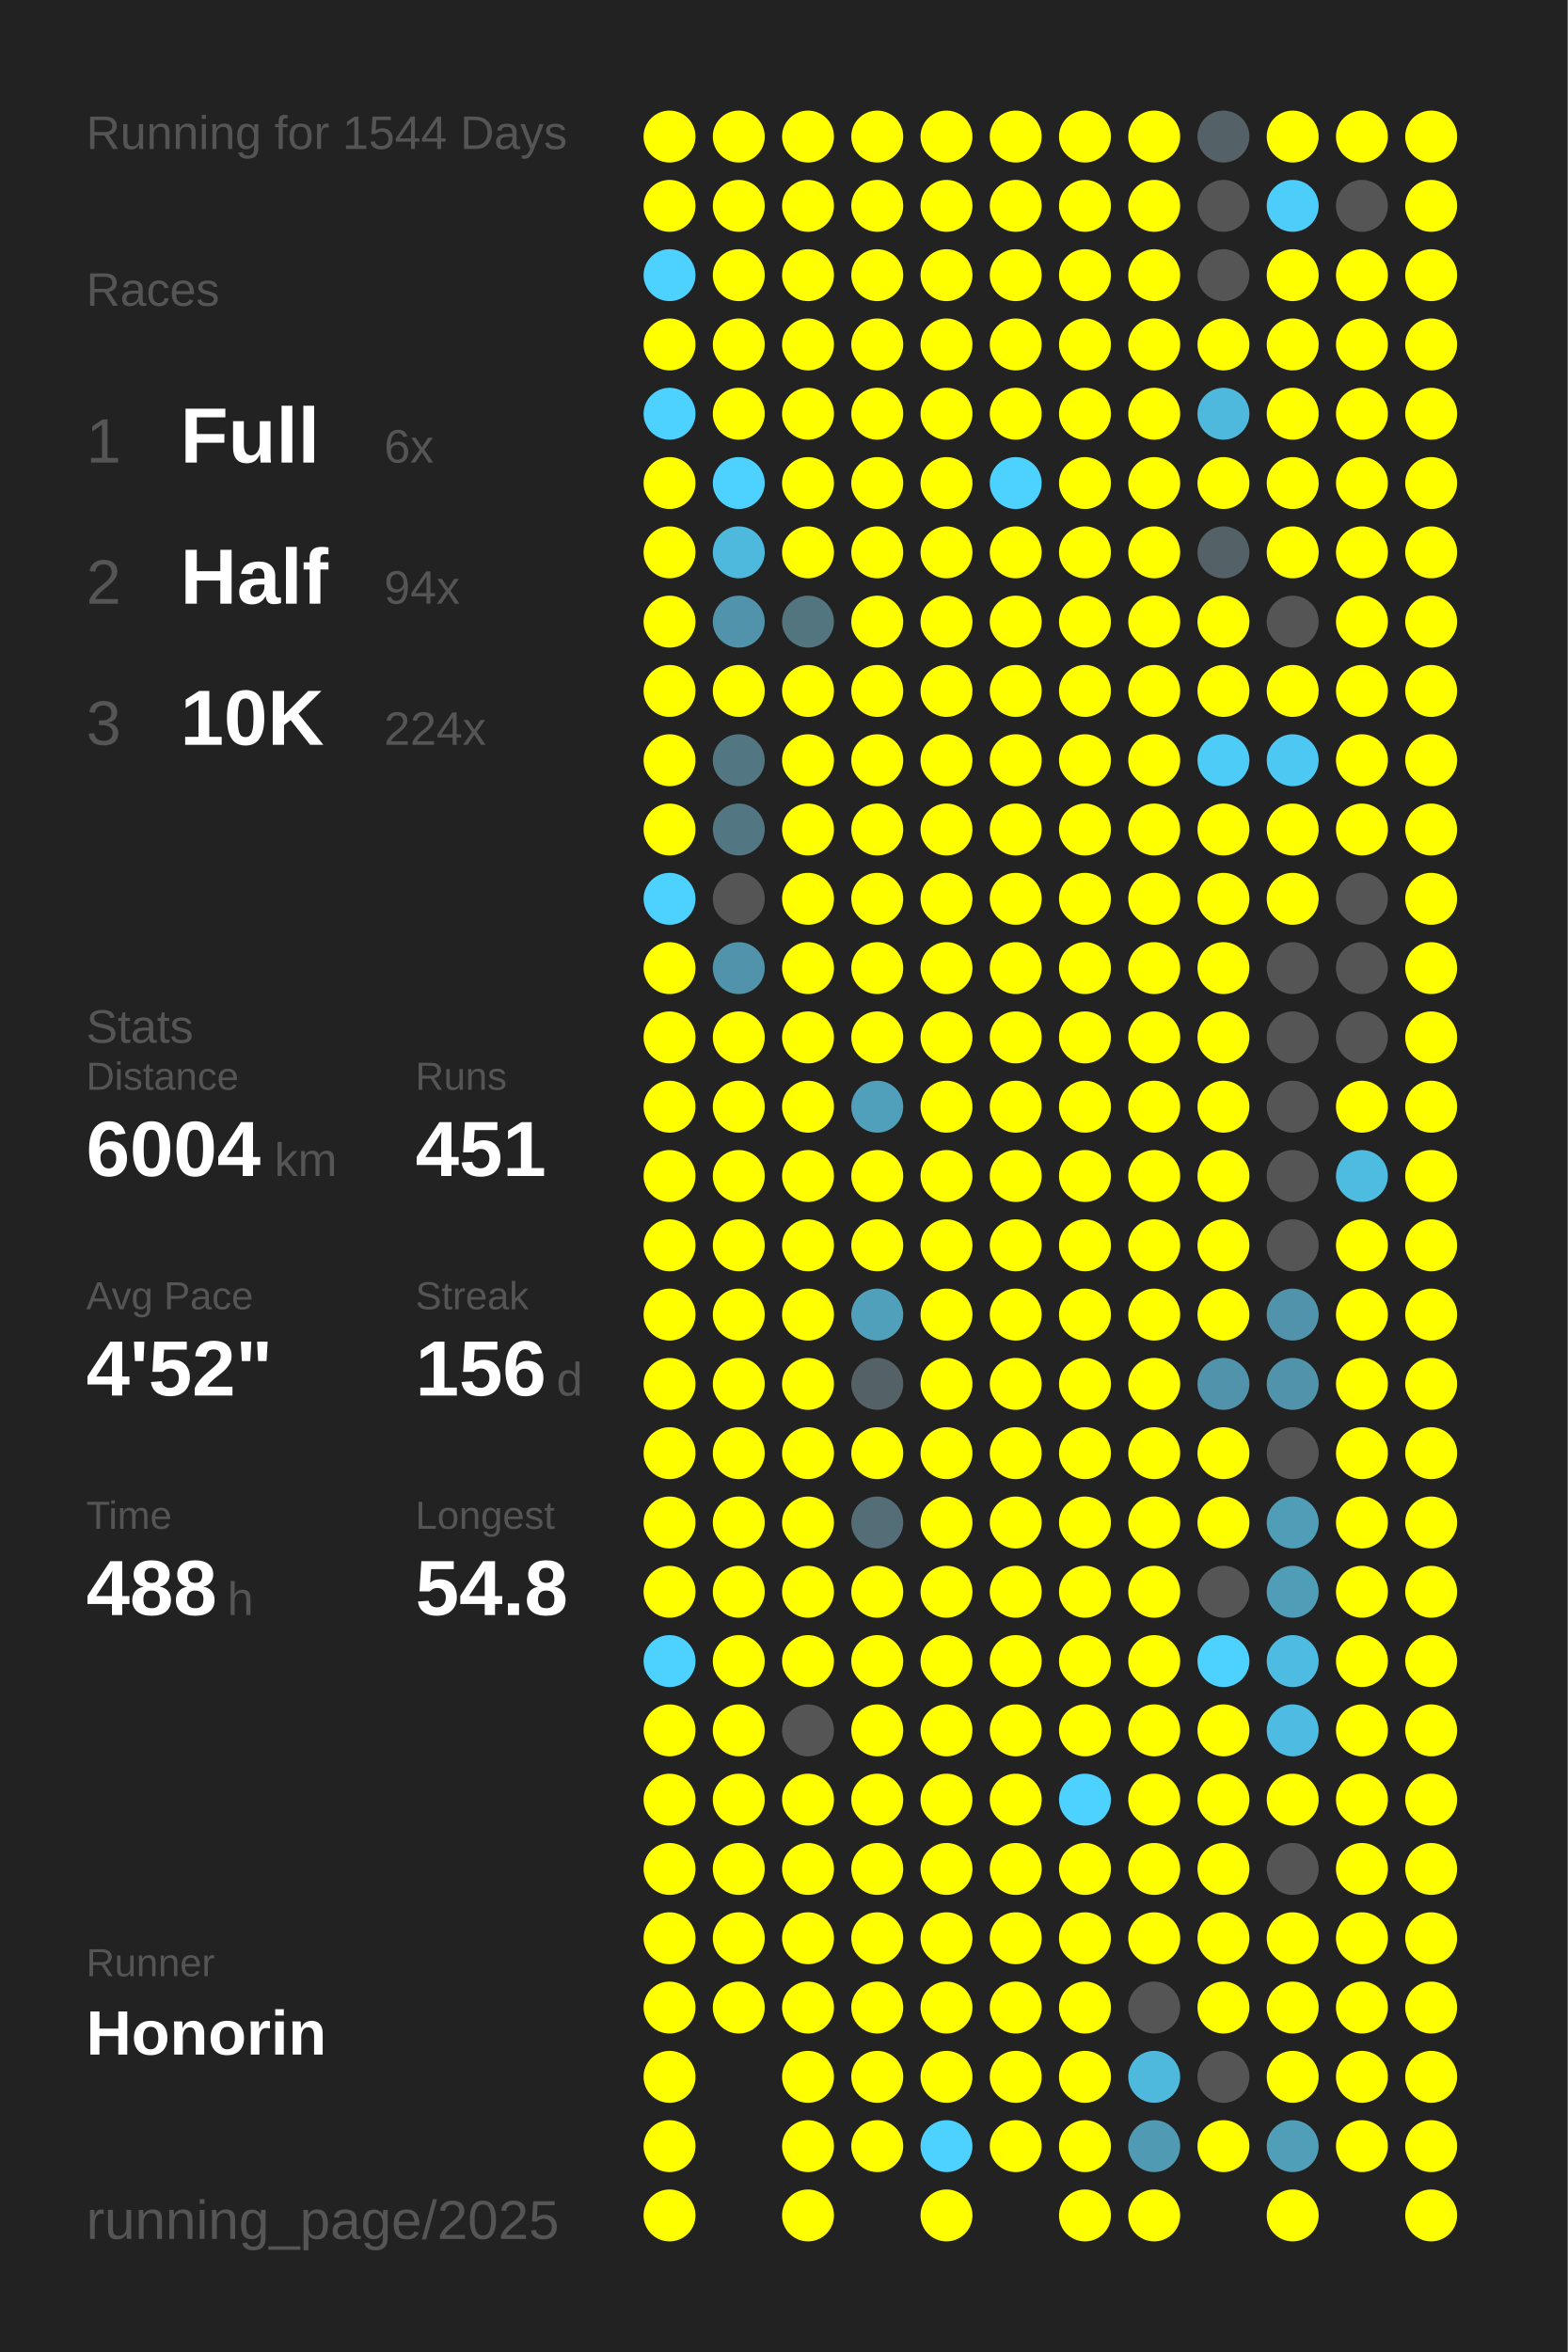
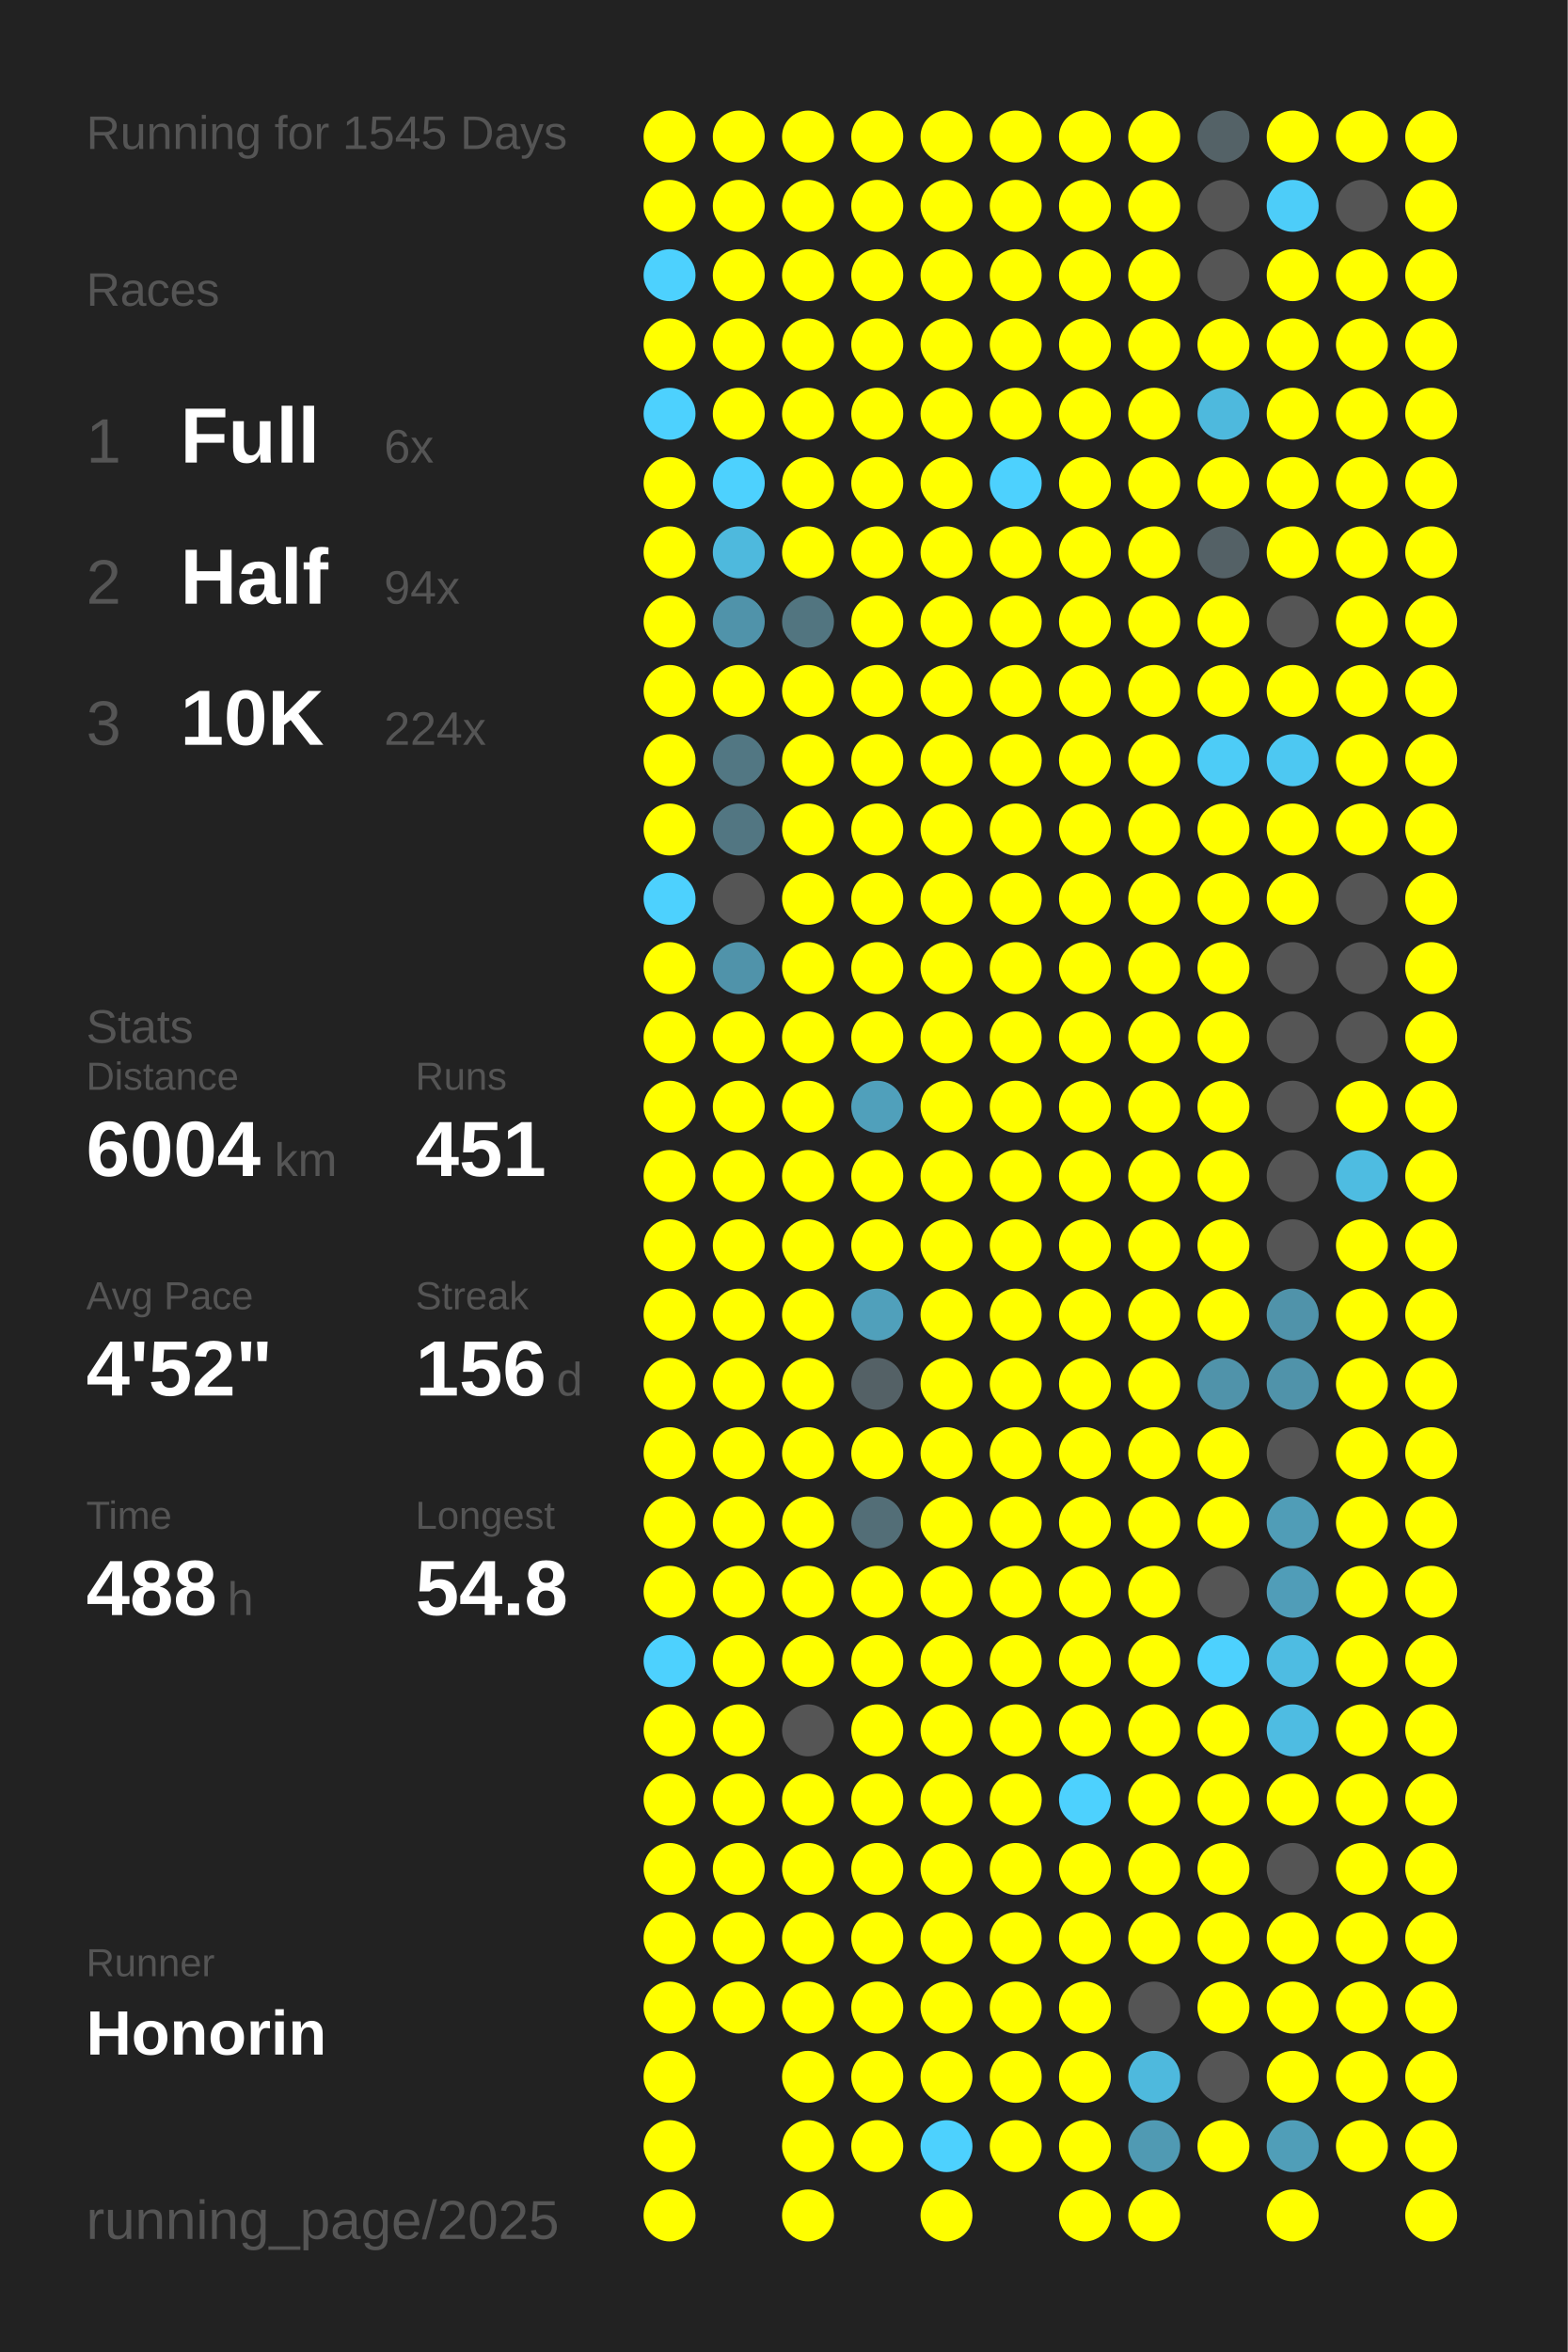
<svg xmlns="http://www.w3.org/2000/svg" baseProfile="full" height="300mm" version="1.1" viewBox="0,0,200,300" width="200mm">
  <defs />
  <rect fill="#222222" height="300" width="200" x="0" y="0" />
-   <text fill="#555555" style="font-size:6px; font-family:Arial;" x="11" y="19">Running for 1544 Days</text>
+   <text fill="#555555" style="font-size:6px; font-family:Arial;" x="11" y="19">Running for 1545 Days</text>
  <text fill="#555555" style="font-size:6px; font-family:Arial;" x="11" y="39">Races</text>
  <text fill="#555555" style="font-size:8px; font-family:Arial;" x="11" y="59">1</text>
  <text fill="#FFFFFF" style="font-size:10px; font-family:Arial; font-weight:bold;" x="23" y="59">Full</text>
  <text fill="#555555" style="font-size:6px; font-family:Arial;" x="49" y="59">6x</text>
  <text fill="#555555" style="font-size:8px; font-family:Arial;" x="11" y="77">2</text>
  <text fill="#FFFFFF" style="font-size:10px; font-family:Arial; font-weight:bold;" x="23" y="77">Half</text>
  <text fill="#555555" style="font-size:6px; font-family:Arial;" x="49" y="77">94x</text>
  <text fill="#555555" style="font-size:8px; font-family:Arial;" x="11" y="95">3</text>
  <text fill="#FFFFFF" style="font-size:10px; font-family:Arial; font-weight:bold;" x="23" y="95">10K</text>
  <text fill="#555555" style="font-size:6px; font-family:Arial;" x="49" y="95">224x</text>
  <text fill="#555555" style="font-size:6px; font-family:Arial;" x="11" y="133">Stats</text>
  <text fill="#555555" style="font-size:5px; font-family:Arial;" x="11" y="139">Distance</text>
  <text fill="#FFFFFF" style="font-size:10px; font-family:Arial; font-weight:bold;" x="11" y="150">6004</text>
  <text fill="#555555" style="font-size:6px; font-family:Arial;" x="35" y="150">km</text>
  <text fill="#555555" style="font-size:5px; font-family:Arial;" x="53" y="139">Runs</text>
  <text fill="#FFFFFF" style="font-size:10px; font-family:Arial; font-weight:bold;" x="53" y="150">451</text>
  <text fill="#555555" style="font-size:5px; font-family:Arial;" x="11" y="167">Avg Pace</text>
  <text fill="#FFFFFF" style="font-size:10px; font-family:Arial; font-weight:bold;" x="11" y="178">4'52"</text>
  <text fill="#555555" style="font-size:5px; font-family:Arial;" x="53" y="167">Streak</text>
  <text fill="#FFFFFF" style="font-size:10px; font-family:Arial; font-weight:bold;" x="53" y="178">156</text>
  <text fill="#555555" style="font-size:6px; font-family:Arial;" x="71" y="178">d</text>
  <text fill="#555555" style="font-size:5px; font-family:Arial;" x="11" y="195">Time</text>
  <text fill="#FFFFFF" style="font-size:10px; font-family:Arial; font-weight:bold;" x="11" y="206">488</text>
  <text fill="#555555" style="font-size:6px; font-family:Arial;" x="29" y="206">h</text>
  <text fill="#555555" style="font-size:5px; font-family:Arial;" x="53" y="195">Longest</text>
  <text fill="#FFFFFF" style="font-size:10px; font-family:Arial; font-weight:bold;" x="53" y="206">54.8</text>
  <text fill="#555555" style="font-size:5px; font-family:Arial;" x="11" y="252.065">Runner</text>
  <text fill="#FFFFFF" style="font-size:8px; font-family:Arial; font-weight:bold;" x="11" y="262.065">Honorin</text>
  <text fill="#555555" style="font-size:7px; font-family:Arial;" x="11" y="285.581">running_page/2025</text>
  <circle cx="85.417" cy="17.419" fill="#FFFF00" r="3.312" />
  <circle cx="85.417" cy="26.258" fill="#FFFF00" r="3.312" />
  <circle cx="85.417" cy="35.097" fill="#4dd1fe" r="3.312" />
  <circle cx="85.417" cy="43.935" fill="#FFFF00" r="3.312" />
  <circle cx="85.417" cy="52.774" fill="#4dd1fe" r="3.312" />
  <circle cx="85.417" cy="61.613" fill="#FFFF00" r="3.312" />
  <circle cx="85.417" cy="70.452" fill="#FFFF00" r="3.312" />
  <circle cx="85.417" cy="79.29" fill="#FFFF00" r="3.312" />
  <circle cx="85.417" cy="88.129" fill="#FFFF00" r="3.312" />
  <circle cx="85.417" cy="96.968" fill="#FFFF00" r="3.312" />
  <circle cx="85.417" cy="105.806" fill="#FFFF00" r="3.312" />
  <circle cx="85.417" cy="114.645" fill="#4dd1fe" r="3.312" />
  <circle cx="85.417" cy="123.484" fill="#FFFF00" r="3.312" />
  <circle cx="85.417" cy="132.323" fill="#FFFF00" r="3.312" />
  <circle cx="85.417" cy="141.161" fill="#FFFF00" r="3.312" />
  <circle cx="85.417" cy="150" fill="#FFFF00" r="3.312" />
  <circle cx="85.417" cy="158.839" fill="#FFFF00" r="3.312" />
  <circle cx="85.417" cy="167.677" fill="#FFFF00" r="3.312" />
  <circle cx="85.417" cy="176.516" fill="#FFFF00" r="3.312" />
  <circle cx="85.417" cy="185.355" fill="#FFFF00" r="3.312" />
  <circle cx="85.417" cy="194.194" fill="#FFFF00" r="3.312" />
  <circle cx="85.417" cy="203.032" fill="#FFFF00" r="3.312" />
  <circle cx="85.417" cy="211.871" fill="#4dd1fe" r="3.312" />
  <circle cx="85.417" cy="220.71" fill="#FFFF00" r="3.312" />
  <circle cx="85.417" cy="229.548" fill="#FFFF00" r="3.312" />
  <circle cx="85.417" cy="238.387" fill="#FFFF00" r="3.312" />
  <circle cx="85.417" cy="247.226" fill="#FFFF00" r="3.312" />
  <circle cx="85.417" cy="256.065" fill="#FFFF00" r="3.312" />
  <circle cx="85.417" cy="264.903" fill="#FFFF00" r="3.312" />
  <circle cx="85.417" cy="273.742" fill="#FFFF00" r="3.312" />
  <circle cx="85.417" cy="282.581" fill="#FFFF00" r="3.312" />
  <circle cx="94.25" cy="17.419" fill="#FFFF00" r="3.312" />
  <circle cx="94.25" cy="26.258" fill="#FFFF00" r="3.312" />
  <circle cx="94.25" cy="35.097" fill="#FFFF00" r="3.312" />
  <circle cx="94.25" cy="43.935" fill="#FFFF00" r="3.312" />
  <circle cx="94.25" cy="52.774" fill="#FFFF00" r="3.312" />
  <circle cx="94.25" cy="61.613" fill="#4dd1fe" r="3.312" />
  <circle cx="94.25" cy="70.452" fill="#4eb9dd" r="3.312" />
  <circle cx="94.25" cy="79.29" fill="#5093aa" r="3.312" />
  <circle cx="94.25" cy="88.129" fill="#FFFF00" r="3.312" />
  <circle cx="94.25" cy="96.968" fill="#527783" r="3.312" />
  <circle cx="94.25" cy="105.806" fill="#527682" r="3.312" />
  <circle cx="94.25" cy="114.645" fill="#555555" r="3.312" />
  <circle cx="94.25" cy="123.484" fill="#5093aa" r="3.312" />
  <circle cx="94.25" cy="132.323" fill="#FFFF00" r="3.312" />
  <circle cx="94.25" cy="141.161" fill="#FFFF00" r="3.312" />
  <circle cx="94.25" cy="150" fill="#FFFF00" r="3.312" />
  <circle cx="94.25" cy="158.839" fill="#FFFF00" r="3.312" />
  <circle cx="94.25" cy="167.677" fill="#FFFF00" r="3.312" />
  <circle cx="94.25" cy="176.516" fill="#FFFF00" r="3.312" />
  <circle cx="94.25" cy="185.355" fill="#FFFF00" r="3.312" />
  <circle cx="94.25" cy="194.194" fill="#FFFF00" r="3.312" />
  <circle cx="94.25" cy="203.032" fill="#FFFF00" r="3.312" />
  <circle cx="94.25" cy="211.871" fill="#FFFF00" r="3.312" />
  <circle cx="94.25" cy="220.71" fill="#FFFF00" r="3.312" />
  <circle cx="94.25" cy="229.548" fill="#FFFF00" r="3.312" />
  <circle cx="94.25" cy="238.387" fill="#FFFF00" r="3.312" />
  <circle cx="94.25" cy="247.226" fill="#FFFF00" r="3.312" />
  <circle cx="94.25" cy="256.065" fill="#FFFF00" r="3.312" />
  <circle cx="103.083" cy="17.419" fill="#FFFF00" r="3.312" />
  <circle cx="103.083" cy="26.258" fill="#FFFF00" r="3.312" />
  <circle cx="103.083" cy="35.097" fill="#FFFF00" r="3.312" />
  <circle cx="103.083" cy="43.935" fill="#FFFF00" r="3.312" />
  <circle cx="103.083" cy="52.774" fill="#FFFF00" r="3.312" />
  <circle cx="103.083" cy="61.613" fill="#FFFF00" r="3.312" />
  <circle cx="103.083" cy="70.452" fill="#FFFF00" r="3.312" />
  <circle cx="103.083" cy="79.29" fill="#527580" r="3.312" />
  <circle cx="103.083" cy="88.129" fill="#FFFF00" r="3.312" />
  <circle cx="103.083" cy="96.968" fill="#FFFF00" r="3.312" />
  <circle cx="103.083" cy="105.806" fill="#FFFF00" r="3.312" />
  <circle cx="103.083" cy="114.645" fill="#FFFF00" r="3.312" />
  <circle cx="103.083" cy="123.484" fill="#FFFF00" r="3.312" />
  <circle cx="103.083" cy="132.323" fill="#FFFF00" r="3.312" />
  <circle cx="103.083" cy="141.161" fill="#FFFF00" r="3.312" />
  <circle cx="103.083" cy="150" fill="#FFFF00" r="3.312" />
  <circle cx="103.083" cy="158.839" fill="#FFFF00" r="3.312" />
  <circle cx="103.083" cy="167.677" fill="#FFFF00" r="3.312" />
  <circle cx="103.083" cy="176.516" fill="#FFFF00" r="3.312" />
  <circle cx="103.083" cy="185.355" fill="#FFFF00" r="3.312" />
  <circle cx="103.083" cy="194.194" fill="#FFFF00" r="3.312" />
  <circle cx="103.083" cy="203.032" fill="#FFFF00" r="3.312" />
  <circle cx="103.083" cy="211.871" fill="#FFFF00" r="3.312" />
  <circle cx="103.083" cy="220.71" fill="#555555" r="3.312" />
  <circle cx="103.083" cy="229.548" fill="#FFFF00" r="3.312" />
  <circle cx="103.083" cy="238.387" fill="#FFFF00" r="3.312" />
  <circle cx="103.083" cy="247.226" fill="#FFFF00" r="3.312" />
  <circle cx="103.083" cy="256.065" fill="#FFFF00" r="3.312" />
  <circle cx="103.083" cy="264.903" fill="#FFFF00" r="3.312" />
  <circle cx="103.083" cy="273.742" fill="#FFFF00" r="3.312" />
  <circle cx="103.083" cy="282.581" fill="#FFFF00" r="3.312" />
  <circle cx="111.917" cy="17.419" fill="#FFFF00" r="3.312" />
  <circle cx="111.917" cy="26.258" fill="#FFFF00" r="3.312" />
  <circle cx="111.917" cy="35.097" fill="#FFFF00" r="3.312" />
  <circle cx="111.917" cy="43.935" fill="#FFFF00" r="3.312" />
  <circle cx="111.917" cy="52.774" fill="#FFFF00" r="3.312" />
  <circle cx="111.917" cy="61.613" fill="#FFFF00" r="3.312" />
  <circle cx="111.917" cy="70.452" fill="#FFFF00" r="3.312" />
  <circle cx="111.917" cy="79.29" fill="#FFFF00" r="3.312" />
  <circle cx="111.917" cy="88.129" fill="#FFFF00" r="3.312" />
  <circle cx="111.917" cy="96.968" fill="#FFFF00" r="3.312" />
  <circle cx="111.917" cy="105.806" fill="#FFFF00" r="3.312" />
  <circle cx="111.917" cy="114.645" fill="#FFFF00" r="3.312" />
  <circle cx="111.917" cy="123.484" fill="#FFFF00" r="3.312" />
  <circle cx="111.917" cy="132.323" fill="#FFFF00" r="3.312" />
  <circle cx="111.917" cy="141.161" fill="#50a0bb" r="3.312" />
  <circle cx="111.917" cy="150" fill="#FFFF00" r="3.312" />
  <circle cx="111.917" cy="158.839" fill="#FFFF00" r="3.312" />
  <circle cx="111.917" cy="167.677" fill="#50a0bb" r="3.312" />
  <circle cx="111.917" cy="176.516" fill="#546166" r="3.312" />
  <circle cx="111.917" cy="185.355" fill="#FFFF00" r="3.312" />
  <circle cx="111.917" cy="194.194" fill="#536e77" r="3.312" />
  <circle cx="111.917" cy="203.032" fill="#FFFF00" r="3.312" />
  <circle cx="111.917" cy="211.871" fill="#FFFF00" r="3.312" />
  <circle cx="111.917" cy="220.71" fill="#FFFF00" r="3.312" />
  <circle cx="111.917" cy="229.548" fill="#FFFF00" r="3.312" />
  <circle cx="111.917" cy="238.387" fill="#FFFF00" r="3.312" />
  <circle cx="111.917" cy="247.226" fill="#FFFF00" r="3.312" />
  <circle cx="111.917" cy="256.065" fill="#FFFF00" r="3.312" />
  <circle cx="111.917" cy="264.903" fill="#FFFF00" r="3.312" />
  <circle cx="111.917" cy="273.742" fill="#FFFF00" r="3.312" />
  <circle cx="120.75" cy="17.419" fill="#FFFF00" r="3.312" />
  <circle cx="120.75" cy="26.258" fill="#FFFF00" r="3.312" />
  <circle cx="120.75" cy="35.097" fill="#FFFF00" r="3.312" />
  <circle cx="120.75" cy="43.935" fill="#FFFF00" r="3.312" />
  <circle cx="120.75" cy="52.774" fill="#FFFF00" r="3.312" />
  <circle cx="120.75" cy="61.613" fill="#FFFF00" r="3.312" />
  <circle cx="120.75" cy="70.452" fill="#FFFF00" r="3.312" />
  <circle cx="120.75" cy="79.29" fill="#FFFF00" r="3.312" />
  <circle cx="120.75" cy="88.129" fill="#FFFF00" r="3.312" />
  <circle cx="120.75" cy="96.968" fill="#FFFF00" r="3.312" />
  <circle cx="120.75" cy="105.806" fill="#FFFF00" r="3.312" />
  <circle cx="120.75" cy="114.645" fill="#FFFF00" r="3.312" />
  <circle cx="120.75" cy="123.484" fill="#FFFF00" r="3.312" />
  <circle cx="120.75" cy="132.323" fill="#FFFF00" r="3.312" />
  <circle cx="120.75" cy="141.161" fill="#FFFF00" r="3.312" />
  <circle cx="120.75" cy="150" fill="#FFFF00" r="3.312" />
  <circle cx="120.75" cy="158.839" fill="#FFFF00" r="3.312" />
  <circle cx="120.75" cy="167.677" fill="#FFFF00" r="3.312" />
  <circle cx="120.75" cy="176.516" fill="#FFFF00" r="3.312" />
  <circle cx="120.75" cy="185.355" fill="#FFFF00" r="3.312" />
  <circle cx="120.75" cy="194.194" fill="#FFFF00" r="3.312" />
  <circle cx="120.75" cy="203.032" fill="#FFFF00" r="3.312" />
  <circle cx="120.75" cy="211.871" fill="#FFFF00" r="3.312" />
  <circle cx="120.75" cy="220.71" fill="#FFFF00" r="3.312" />
  <circle cx="120.75" cy="229.548" fill="#FFFF00" r="3.312" />
  <circle cx="120.75" cy="238.387" fill="#FFFF00" r="3.312" />
  <circle cx="120.75" cy="247.226" fill="#FFFF00" r="3.312" />
  <circle cx="120.75" cy="256.065" fill="#FFFF00" r="3.312" />
  <circle cx="120.75" cy="264.903" fill="#FFFF00" r="3.312" />
  <circle cx="120.75" cy="273.742" fill="#4dd1fe" r="3.312" />
  <circle cx="120.75" cy="282.581" fill="#FFFF00" r="3.312" />
  <circle cx="129.583" cy="17.419" fill="#FFFF00" r="3.312" />
  <circle cx="129.583" cy="26.258" fill="#FFFF00" r="3.312" />
  <circle cx="129.583" cy="35.097" fill="#FFFF00" r="3.312" />
  <circle cx="129.583" cy="43.935" fill="#FFFF00" r="3.312" />
  <circle cx="129.583" cy="52.774" fill="#FFFF00" r="3.312" />
  <circle cx="129.583" cy="61.613" fill="#4dd1fe" r="3.312" />
  <circle cx="129.583" cy="70.452" fill="#FFFF00" r="3.312" />
  <circle cx="129.583" cy="79.29" fill="#FFFF00" r="3.312" />
  <circle cx="129.583" cy="88.129" fill="#FFFF00" r="3.312" />
  <circle cx="129.583" cy="96.968" fill="#FFFF00" r="3.312" />
  <circle cx="129.583" cy="105.806" fill="#FFFF00" r="3.312" />
  <circle cx="129.583" cy="114.645" fill="#FFFF00" r="3.312" />
  <circle cx="129.583" cy="123.484" fill="#FFFF00" r="3.312" />
  <circle cx="129.583" cy="132.323" fill="#FFFF00" r="3.312" />
  <circle cx="129.583" cy="141.161" fill="#FFFF00" r="3.312" />
  <circle cx="129.583" cy="150" fill="#FFFF00" r="3.312" />
  <circle cx="129.583" cy="158.839" fill="#FFFF00" r="3.312" />
  <circle cx="129.583" cy="167.677" fill="#FFFF00" r="3.312" />
  <circle cx="129.583" cy="176.516" fill="#FFFF00" r="3.312" />
  <circle cx="129.583" cy="185.355" fill="#FFFF00" r="3.312" />
  <circle cx="129.583" cy="194.194" fill="#FFFF00" r="3.312" />
  <circle cx="129.583" cy="203.032" fill="#FFFF00" r="3.312" />
  <circle cx="129.583" cy="211.871" fill="#FFFF00" r="3.312" />
  <circle cx="129.583" cy="220.71" fill="#FFFF00" r="3.312" />
  <circle cx="129.583" cy="229.548" fill="#FFFF00" r="3.312" />
  <circle cx="129.583" cy="238.387" fill="#FFFF00" r="3.312" />
  <circle cx="129.583" cy="247.226" fill="#FFFF00" r="3.312" />
  <circle cx="129.583" cy="256.065" fill="#FFFF00" r="3.312" />
  <circle cx="129.583" cy="264.903" fill="#FFFF00" r="3.312" />
  <circle cx="129.583" cy="273.742" fill="#FFFF00" r="3.312" />
  <circle cx="138.417" cy="17.419" fill="#FFFF00" r="3.312" />
  <circle cx="138.417" cy="26.258" fill="#FFFF00" r="3.312" />
  <circle cx="138.417" cy="35.097" fill="#FFFF00" r="3.312" />
  <circle cx="138.417" cy="43.935" fill="#FFFF00" r="3.312" />
  <circle cx="138.417" cy="52.774" fill="#FFFF00" r="3.312" />
  <circle cx="138.417" cy="61.613" fill="#FFFF00" r="3.312" />
  <circle cx="138.417" cy="70.452" fill="#FFFF00" r="3.312" />
  <circle cx="138.417" cy="79.29" fill="#FFFF00" r="3.312" />
  <circle cx="138.417" cy="88.129" fill="#FFFF00" r="3.312" />
  <circle cx="138.417" cy="96.968" fill="#FFFF00" r="3.312" />
  <circle cx="138.417" cy="105.806" fill="#FFFF00" r="3.312" />
  <circle cx="138.417" cy="114.645" fill="#FFFF00" r="3.312" />
  <circle cx="138.417" cy="123.484" fill="#FFFF00" r="3.312" />
  <circle cx="138.417" cy="132.323" fill="#FFFF00" r="3.312" />
  <circle cx="138.417" cy="141.161" fill="#FFFF00" r="3.312" />
  <circle cx="138.417" cy="150" fill="#FFFF00" r="3.312" />
  <circle cx="138.417" cy="158.839" fill="#FFFF00" r="3.312" />
  <circle cx="138.417" cy="167.677" fill="#FFFF00" r="3.312" />
  <circle cx="138.417" cy="176.516" fill="#FFFF00" r="3.312" />
  <circle cx="138.417" cy="185.355" fill="#FFFF00" r="3.312" />
  <circle cx="138.417" cy="194.194" fill="#FFFF00" r="3.312" />
  <circle cx="138.417" cy="203.032" fill="#FFFF00" r="3.312" />
  <circle cx="138.417" cy="211.871" fill="#FFFF00" r="3.312" />
  <circle cx="138.417" cy="220.71" fill="#FFFF00" r="3.312" />
  <circle cx="138.417" cy="229.548" fill="#4dd1fe" r="3.312" />
  <circle cx="138.417" cy="238.387" fill="#FFFF00" r="3.312" />
  <circle cx="138.417" cy="247.226" fill="#FFFF00" r="3.312" />
  <circle cx="138.417" cy="256.065" fill="#FFFF00" r="3.312" />
  <circle cx="138.417" cy="264.903" fill="#FFFF00" r="3.312" />
  <circle cx="138.417" cy="273.742" fill="#FFFF00" r="3.312" />
  <circle cx="138.417" cy="282.581" fill="#FFFF00" r="3.312" />
  <circle cx="147.25" cy="17.419" fill="#FFFF00" r="3.312" />
  <circle cx="147.25" cy="26.258" fill="#FFFF00" r="3.312" />
  <circle cx="147.25" cy="35.097" fill="#FFFF00" r="3.312" />
  <circle cx="147.25" cy="43.935" fill="#FFFF00" r="3.312" />
  <circle cx="147.25" cy="52.774" fill="#FFFF00" r="3.312" />
  <circle cx="147.25" cy="61.613" fill="#FFFF00" r="3.312" />
  <circle cx="147.25" cy="70.452" fill="#FFFF00" r="3.312" />
  <circle cx="147.25" cy="79.29" fill="#FFFF00" r="3.312" />
  <circle cx="147.25" cy="88.129" fill="#FFFF00" r="3.312" />
  <circle cx="147.25" cy="96.968" fill="#FFFF00" r="3.312" />
  <circle cx="147.25" cy="105.806" fill="#FFFF00" r="3.312" />
  <circle cx="147.25" cy="114.645" fill="#FFFF00" r="3.312" />
  <circle cx="147.25" cy="123.484" fill="#FFFF00" r="3.312" />
  <circle cx="147.25" cy="132.323" fill="#FFFF00" r="3.312" />
  <circle cx="147.25" cy="141.161" fill="#FFFF00" r="3.312" />
  <circle cx="147.25" cy="150" fill="#FFFF00" r="3.312" />
  <circle cx="147.25" cy="158.839" fill="#FFFF00" r="3.312" />
  <circle cx="147.25" cy="167.677" fill="#FFFF00" r="3.312" />
  <circle cx="147.25" cy="176.516" fill="#FFFF00" r="3.312" />
  <circle cx="147.25" cy="185.355" fill="#FFFF00" r="3.312" />
  <circle cx="147.25" cy="194.194" fill="#FFFF00" r="3.312" />
  <circle cx="147.25" cy="203.032" fill="#FFFF00" r="3.312" />
  <circle cx="147.25" cy="211.871" fill="#FFFF00" r="3.312" />
  <circle cx="147.25" cy="220.71" fill="#FFFF00" r="3.312" />
  <circle cx="147.25" cy="229.548" fill="#FFFF00" r="3.312" />
  <circle cx="147.25" cy="238.387" fill="#FFFF00" r="3.312" />
  <circle cx="147.25" cy="247.226" fill="#FFFF00" r="3.312" />
  <circle cx="147.25" cy="256.065" fill="#555555" r="3.312" />
  <circle cx="147.25" cy="264.903" fill="#4eb9dd" r="3.312" />
  <circle cx="147.25" cy="273.742" fill="#509ab3" r="3.312" />
  <circle cx="147.25" cy="282.581" fill="#FFFF00" r="3.312" />
  <circle cx="156.083" cy="17.419" fill="#546267" r="3.312" />
  <circle cx="156.083" cy="26.258" fill="#555555" r="3.312" />
  <circle cx="156.083" cy="35.097" fill="#555555" r="3.312" />
  <circle cx="156.083" cy="43.935" fill="#FFFF00" r="3.312" />
  <circle cx="156.083" cy="52.774" fill="#4eb9dd" r="3.312" />
  <circle cx="156.083" cy="61.613" fill="#FFFF00" r="3.312" />
  <circle cx="156.083" cy="70.452" fill="#546166" r="3.312" />
  <circle cx="156.083" cy="79.29" fill="#FFFF00" r="3.312" />
  <circle cx="156.083" cy="88.129" fill="#FFFF00" r="3.312" />
  <circle cx="156.083" cy="96.968" fill="#4dccf7" r="3.312" />
  <circle cx="156.083" cy="105.806" fill="#FFFF00" r="3.312" />
  <circle cx="156.083" cy="114.645" fill="#FFFF00" r="3.312" />
  <circle cx="156.083" cy="123.484" fill="#FFFF00" r="3.312" />
  <circle cx="156.083" cy="132.323" fill="#FFFF00" r="3.312" />
  <circle cx="156.083" cy="141.161" fill="#FFFF00" r="3.312" />
  <circle cx="156.083" cy="150" fill="#FFFF00" r="3.312" />
  <circle cx="156.083" cy="158.839" fill="#FFFF00" r="3.312" />
  <circle cx="156.083" cy="167.677" fill="#FFFF00" r="3.312" />
  <circle cx="156.083" cy="176.516" fill="#5093aa" r="3.312" />
  <circle cx="156.083" cy="185.355" fill="#FFFF00" r="3.312" />
  <circle cx="156.083" cy="194.194" fill="#FFFF00" r="3.312" />
  <circle cx="156.083" cy="203.032" fill="#555555" r="3.312" />
  <circle cx="156.083" cy="211.871" fill="#4dd1fe" r="3.312" />
  <circle cx="156.083" cy="220.71" fill="#FFFF00" r="3.312" />
  <circle cx="156.083" cy="229.548" fill="#FFFF00" r="3.312" />
  <circle cx="156.083" cy="238.387" fill="#FFFF00" r="3.312" />
  <circle cx="156.083" cy="247.226" fill="#FFFF00" r="3.312" />
  <circle cx="156.083" cy="256.065" fill="#FFFF00" r="3.312" />
  <circle cx="156.083" cy="264.903" fill="#555555" r="3.312" />
  <circle cx="156.083" cy="273.742" fill="#FFFF00" r="3.312" />
  <circle cx="164.917" cy="17.419" fill="#FFFF00" r="3.312" />
  <circle cx="164.917" cy="26.258" fill="#4dcdf9" r="3.312" />
  <circle cx="164.917" cy="35.097" fill="#FFFF00" r="3.312" />
  <circle cx="164.917" cy="43.935" fill="#FFFF00" r="3.312" />
  <circle cx="164.917" cy="52.774" fill="#FFFF00" r="3.312" />
  <circle cx="164.917" cy="61.613" fill="#FFFF00" r="3.312" />
  <circle cx="164.917" cy="70.452" fill="#FFFF00" r="3.312" />
  <circle cx="164.917" cy="79.29" fill="#555555" r="3.312" />
  <circle cx="164.917" cy="88.129" fill="#FFFF00" r="3.312" />
  <circle cx="164.917" cy="96.968" fill="#4dc8f2" r="3.312" />
  <circle cx="164.917" cy="105.806" fill="#FFFF00" r="3.312" />
  <circle cx="164.917" cy="114.645" fill="#FFFF00" r="3.312" />
  <circle cx="164.917" cy="123.484" fill="#555555" r="3.312" />
  <circle cx="164.917" cy="132.323" fill="#555555" r="3.312" />
  <circle cx="164.917" cy="141.161" fill="#555555" r="3.312" />
  <circle cx="164.917" cy="150" fill="#555555" r="3.312" />
  <circle cx="164.917" cy="158.839" fill="#555555" r="3.312" />
  <circle cx="164.917" cy="167.677" fill="#5093aa" r="3.312" />
  <circle cx="164.917" cy="176.516" fill="#5093aa" r="3.312" />
  <circle cx="164.917" cy="185.355" fill="#555555" r="3.312" />
  <circle cx="164.917" cy="194.194" fill="#509db7" r="3.312" />
  <circle cx="164.917" cy="203.032" fill="#509db8" r="3.312" />
  <circle cx="164.917" cy="211.871" fill="#4ebce2" r="3.312" />
  <circle cx="164.917" cy="220.71" fill="#4ebce2" r="3.312" />
  <circle cx="164.917" cy="229.548" fill="#FFFF00" r="3.312" />
  <circle cx="164.917" cy="238.387" fill="#555555" r="3.312" />
  <circle cx="164.917" cy="247.226" fill="#FFFF00" r="3.312" />
  <circle cx="164.917" cy="256.065" fill="#FFFF00" r="3.312" />
  <circle cx="164.917" cy="264.903" fill="#FFFF00" r="3.312" />
  <circle cx="164.917" cy="273.742" fill="#509eb8" r="3.312" />
  <circle cx="164.917" cy="282.581" fill="#FFFF00" r="3.312" />
  <circle cx="173.75" cy="17.419" fill="#FFFF00" r="3.312" />
  <circle cx="173.75" cy="26.258" fill="#555555" r="3.312" />
  <circle cx="173.75" cy="35.097" fill="#FFFF00" r="3.312" />
  <circle cx="173.75" cy="43.935" fill="#FFFF00" r="3.312" />
  <circle cx="173.75" cy="52.774" fill="#FFFF00" r="3.312" />
  <circle cx="173.75" cy="61.613" fill="#FFFF00" r="3.312" />
  <circle cx="173.75" cy="70.452" fill="#FFFF00" r="3.312" />
  <circle cx="173.75" cy="79.29" fill="#FFFF00" r="3.312" />
  <circle cx="173.75" cy="88.129" fill="#FFFF00" r="3.312" />
  <circle cx="173.75" cy="96.968" fill="#FFFF00" r="3.312" />
  <circle cx="173.75" cy="105.806" fill="#FFFF00" r="3.312" />
  <circle cx="173.75" cy="114.645" fill="#555555" r="3.312" />
  <circle cx="173.75" cy="123.484" fill="#555555" r="3.312" />
  <circle cx="173.75" cy="132.323" fill="#555555" r="3.312" />
  <circle cx="173.75" cy="141.161" fill="#FFFF00" r="3.312" />
  <circle cx="173.75" cy="150" fill="#4ebce1" r="3.312" />
  <circle cx="173.75" cy="158.839" fill="#FFFF00" r="3.312" />
  <circle cx="173.75" cy="167.677" fill="#FFFF00" r="3.312" />
  <circle cx="173.75" cy="176.516" fill="#FFFF00" r="3.312" />
  <circle cx="173.75" cy="185.355" fill="#FFFF00" r="3.312" />
  <circle cx="173.75" cy="194.194" fill="#FFFF00" r="3.312" />
  <circle cx="173.75" cy="203.032" fill="#FFFF00" r="3.312" />
  <circle cx="173.75" cy="211.871" fill="#FFFF00" r="3.312" />
  <circle cx="173.75" cy="220.71" fill="#FFFF00" r="3.312" />
  <circle cx="173.75" cy="229.548" fill="#FFFF00" r="3.312" />
  <circle cx="173.75" cy="238.387" fill="#FFFF00" r="3.312" />
  <circle cx="173.75" cy="247.226" fill="#FFFF00" r="3.312" />
  <circle cx="173.75" cy="256.065" fill="#FFFF00" r="3.312" />
  <circle cx="173.75" cy="264.903" fill="#FFFF00" r="3.312" />
  <circle cx="173.75" cy="273.742" fill="#FFFF00" r="3.312" />
  <circle cx="182.583" cy="17.419" fill="#FFFF00" r="3.312" />
  <circle cx="182.583" cy="26.258" fill="#FFFF00" r="3.312" />
  <circle cx="182.583" cy="35.097" fill="#FFFF00" r="3.312" />
  <circle cx="182.583" cy="43.935" fill="#FFFF00" r="3.312" />
  <circle cx="182.583" cy="52.774" fill="#FFFF00" r="3.312" />
  <circle cx="182.583" cy="61.613" fill="#FFFF00" r="3.312" />
  <circle cx="182.583" cy="70.452" fill="#FFFF00" r="3.312" />
  <circle cx="182.583" cy="79.29" fill="#FFFF00" r="3.312" />
  <circle cx="182.583" cy="88.129" fill="#FFFF00" r="3.312" />
  <circle cx="182.583" cy="96.968" fill="#FFFF00" r="3.312" />
  <circle cx="182.583" cy="105.806" fill="#FFFF00" r="3.312" />
  <circle cx="182.583" cy="114.645" fill="#FFFF00" r="3.312" />
  <circle cx="182.583" cy="123.484" fill="#FFFF00" r="3.312" />
  <circle cx="182.583" cy="132.323" fill="#FFFF00" r="3.312" />
  <circle cx="182.583" cy="141.161" fill="#FFFF00" r="3.312" />
  <circle cx="182.583" cy="150" fill="#FFFF00" r="3.312" />
  <circle cx="182.583" cy="158.839" fill="#FFFF00" r="3.312" />
  <circle cx="182.583" cy="167.677" fill="#FFFF00" r="3.312" />
  <circle cx="182.583" cy="176.516" fill="#FFFF00" r="3.312" />
  <circle cx="182.583" cy="185.355" fill="#FFFF00" r="3.312" />
  <circle cx="182.583" cy="194.194" fill="#FFFF00" r="3.312" />
  <circle cx="182.583" cy="203.032" fill="#FFFF00" r="3.312" />
  <circle cx="182.583" cy="211.871" fill="#FFFF00" r="3.312" />
  <circle cx="182.583" cy="220.71" fill="#FFFF00" r="3.312" />
  <circle cx="182.583" cy="229.548" fill="#FFFF00" r="3.312" />
  <circle cx="182.583" cy="238.387" fill="#FFFF00" r="3.312" />
  <circle cx="182.583" cy="247.226" fill="#FFFF00" r="3.312" />
  <circle cx="182.583" cy="256.065" fill="#FFFF00" r="3.312" />
  <circle cx="182.583" cy="264.903" fill="#FFFF00" r="3.312" />
  <circle cx="182.583" cy="273.742" fill="#FFFF00" r="3.312" />
  <circle cx="182.583" cy="282.581" fill="#FFFF00" r="3.312" />
</svg>
